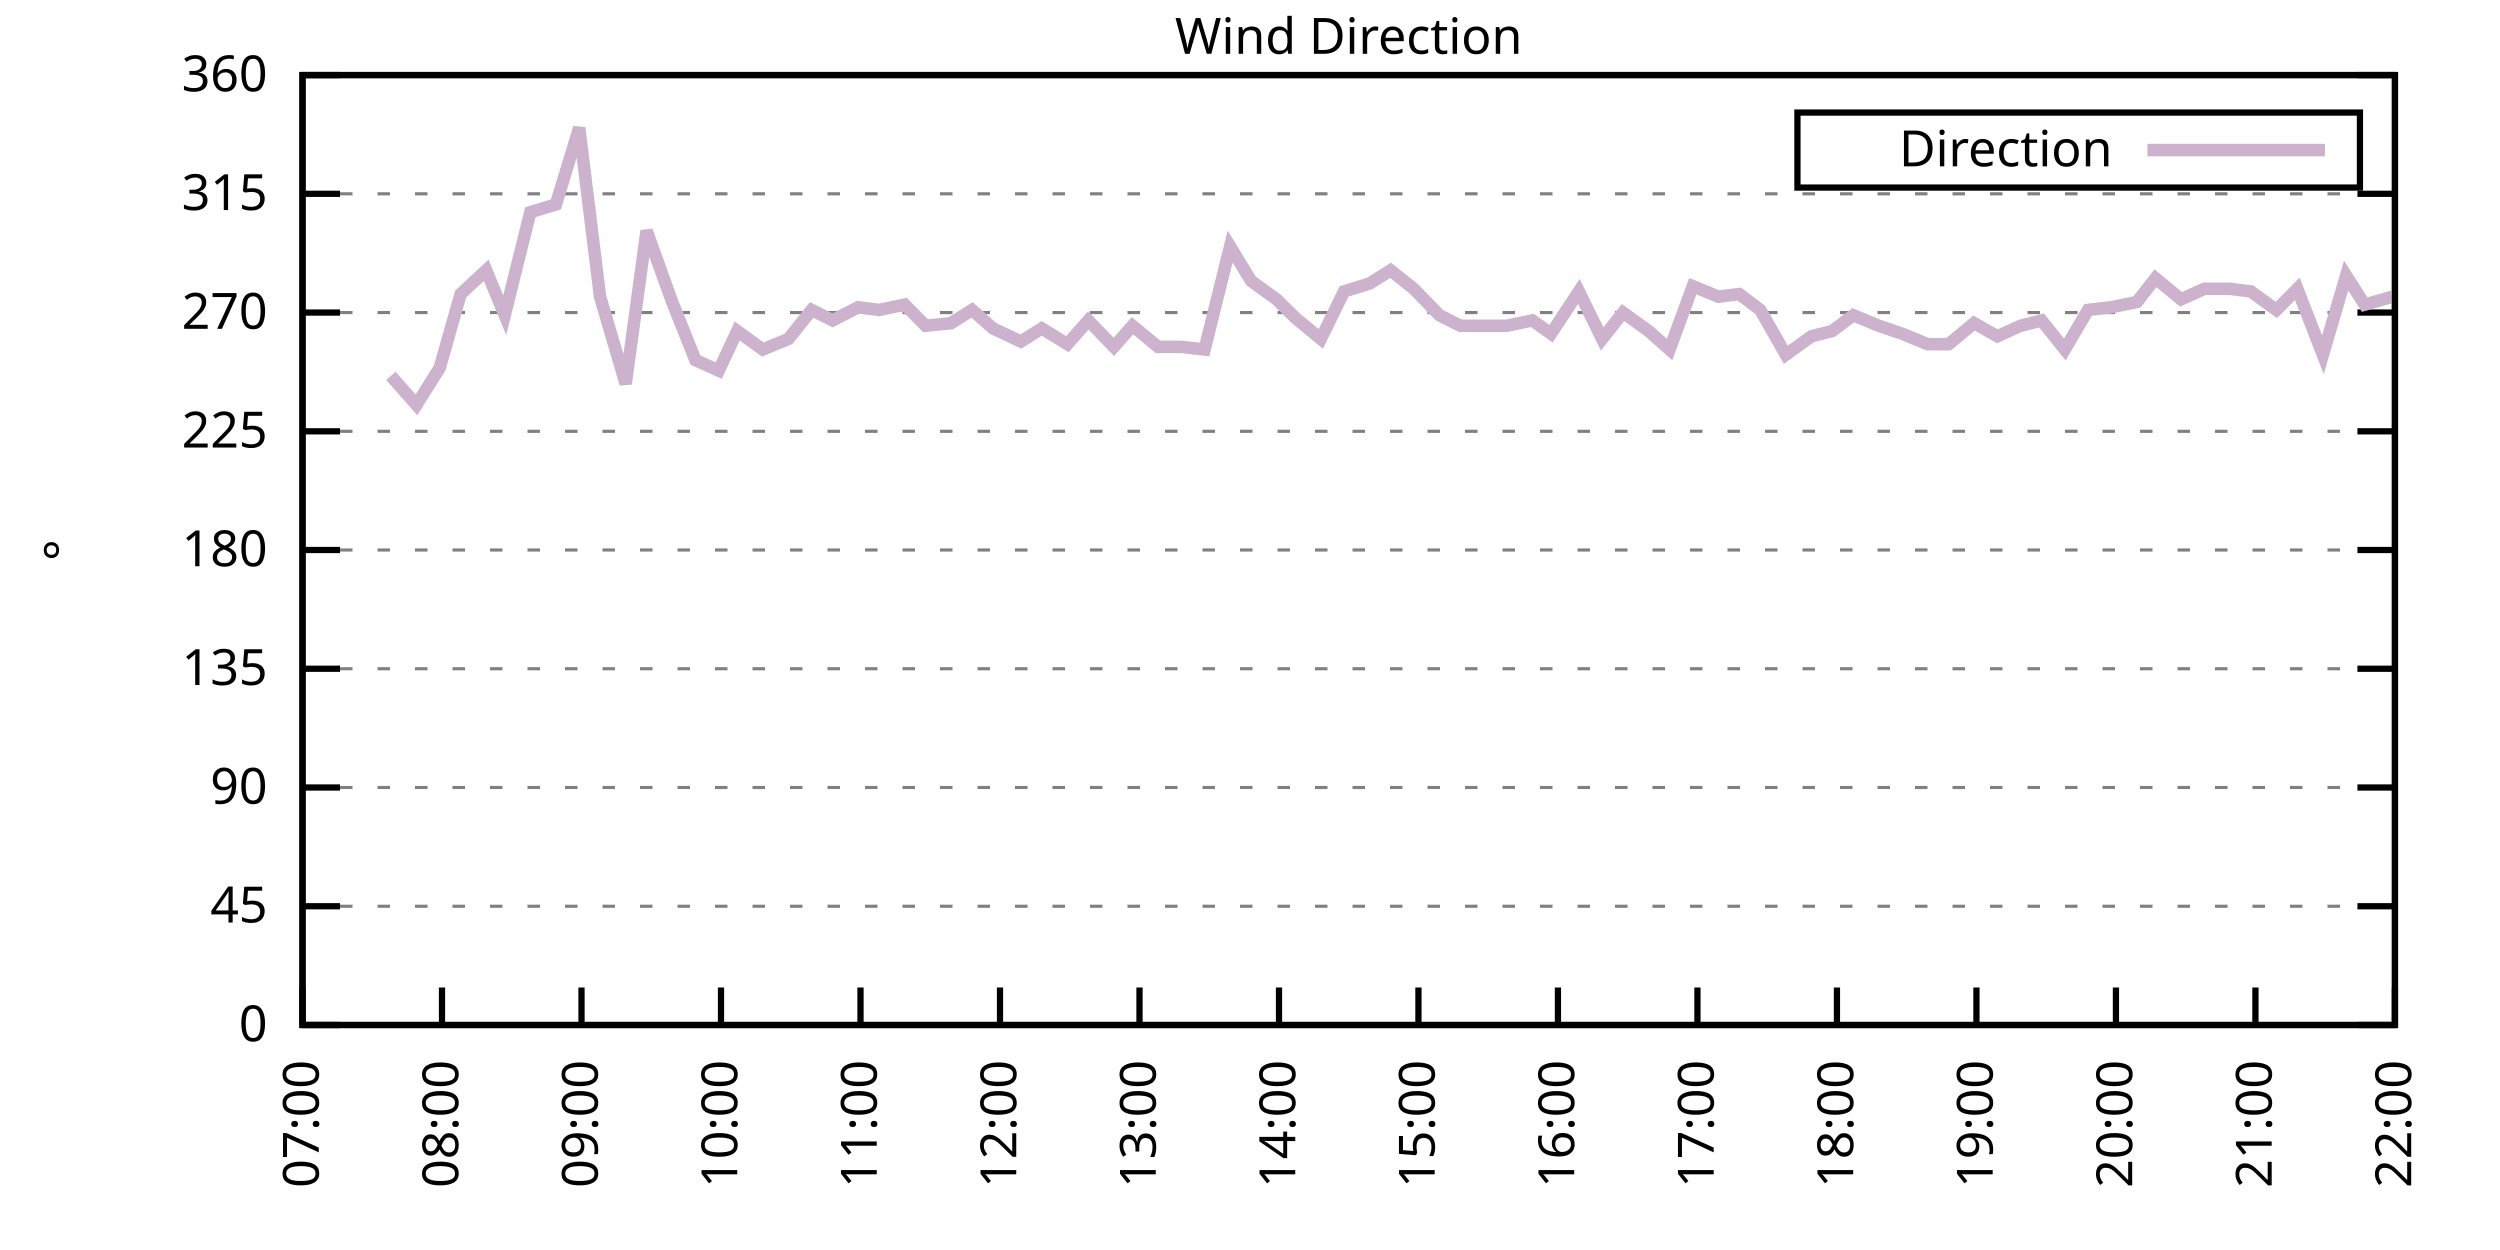
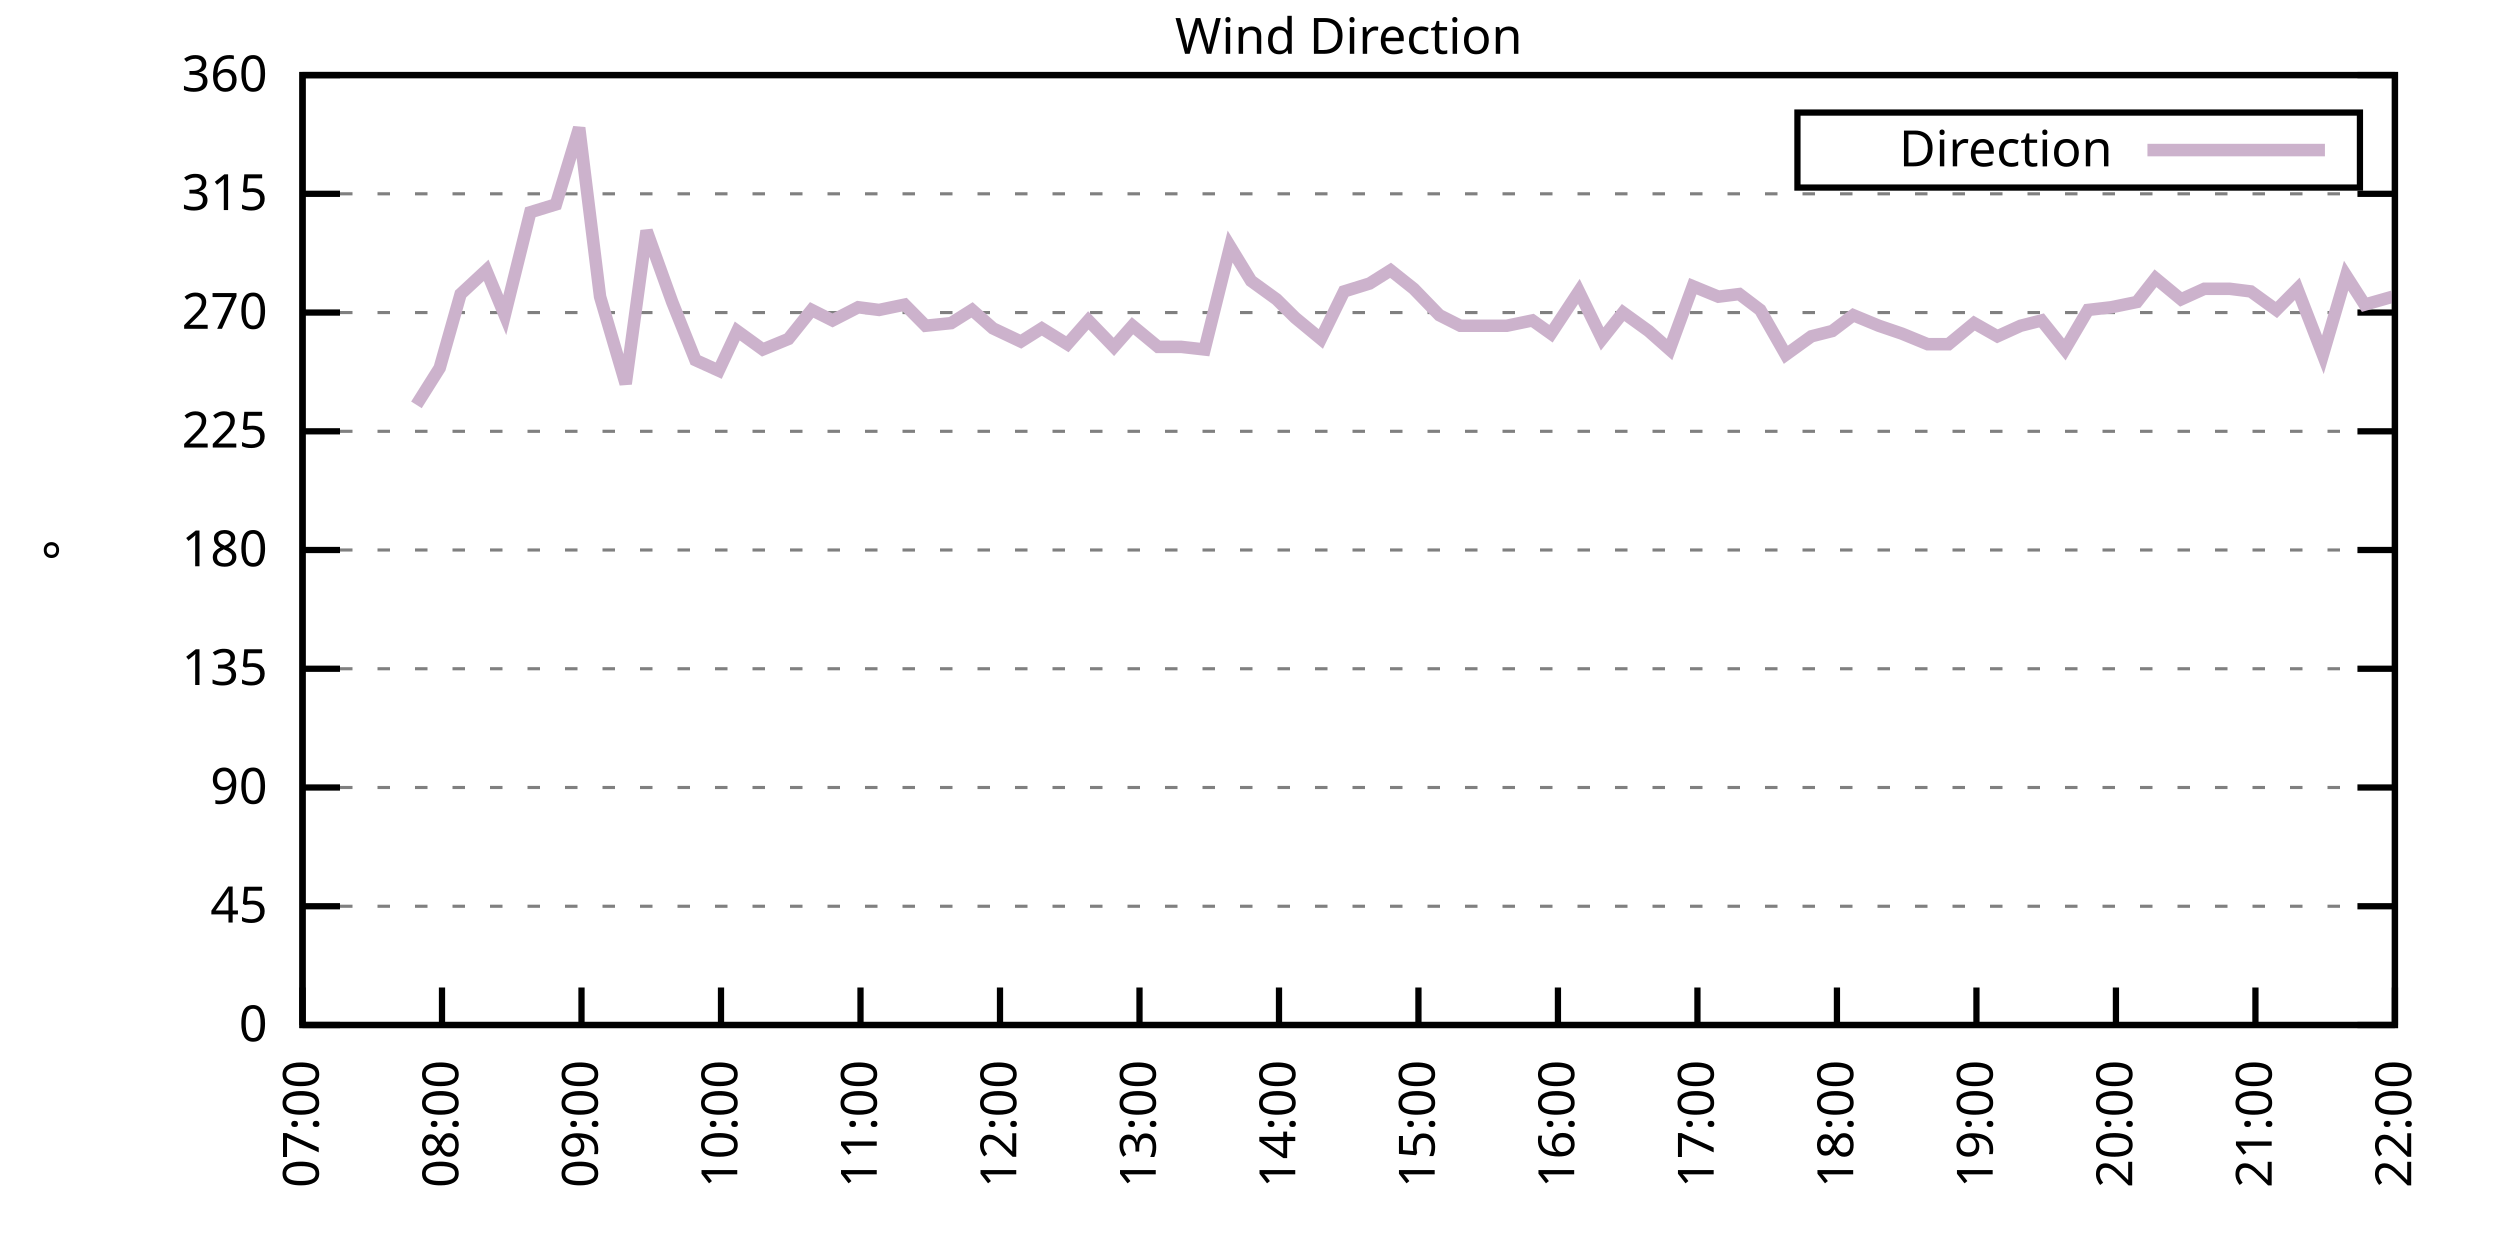
<svg xmlns="http://www.w3.org/2000/svg" xmlns:xlink="http://www.w3.org/1999/xlink" width="400" height="200" viewBox="0 0 400 200">
  <g id="gnuplot_canvas">
    <rect x="0" y="0" width="400" height="200" fill="none" />
    <defs>
      <circle id="gpDot" r="0.5" stroke-width="0.5" stroke="currentColor" />
      <path id="gpPt0" stroke-width="0.333" stroke="currentColor" d="M-1,0 h2 M0,-1 v2" />
      <path id="gpPt1" stroke-width="0.333" stroke="currentColor" d="M-1,-1 L1,1 M1,-1 L-1,1" />
      <path id="gpPt2" stroke-width="0.333" stroke="currentColor" d="M-1,0 L1,0 M0,-1 L0,1 M-1,-1 L1,1 M-1,1 L1,-1" />
      <rect id="gpPt3" stroke-width="0.333" stroke="currentColor" x="-1" y="-1" width="2" height="2" />
      <rect id="gpPt4" stroke-width="0.333" stroke="currentColor" fill="currentColor" x="-1" y="-1" width="2" height="2" />
      <circle id="gpPt5" stroke-width="0.333" stroke="currentColor" cx="0" cy="0" r="1" />
      <use xlink:href="#gpPt5" id="gpPt6" fill="currentColor" stroke="none" />
      <path id="gpPt7" stroke-width="0.333" stroke="currentColor" d="M0,-1.33 L-1.33,0.67 L1.33,0.67 z" />
      <use xlink:href="#gpPt7" id="gpPt8" fill="currentColor" stroke="none" />
      <use xlink:href="#gpPt7" id="gpPt9" stroke="currentColor" transform="rotate(180)" />
      <use xlink:href="#gpPt9" id="gpPt10" fill="currentColor" stroke="none" />
      <use xlink:href="#gpPt3" id="gpPt11" stroke="currentColor" transform="rotate(45)" />
      <use xlink:href="#gpPt11" id="gpPt12" fill="currentColor" stroke="none" />
      <path id="gpPt13" stroke-width="0.333" stroke="currentColor" d="M0,1.330 L1.265,0.411 L0.782,-1.067 L-0.782,-1.076 L-1.265,0.411 z" />
      <use xlink:href="#gpPt13" id="gpPt14" fill="currentColor" stroke="none" />
      <filter id="textbox" filterUnits="objectBoundingBox" x="0" y="0" height="1" width="1">
        <feFlood flood-color="white" flood-opacity="1" result="bgnd" />
        <feComposite in="SourceGraphic" in2="bgnd" operator="atop" />
      </filter>
      <filter id="greybox" filterUnits="objectBoundingBox" x="0" y="0" height="1" width="1">
        <feFlood flood-color="lightgrey" flood-opacity="1" result="grey" />
        <feComposite in="SourceGraphic" in2="grey" operator="atop" />
      </filter>
    </defs>
    <g fill="none" color="white" stroke="currentColor" stroke-width="1.00" stroke-linecap="butt" stroke-linejoin="miter">
</g>
    <g fill="none" color="black" stroke="currentColor" stroke-width="1.00" stroke-linecap="butt" stroke-linejoin="miter">
      <g stroke="none" shape-rendering="crispEdges">
        <polygon fill="rgb(255, 255, 255)" points="48.40,164.00 383.18,164.00 383.18,12.02 48.40,12.02 " />
      </g>
    </g>
    <g fill="none" color="black" stroke="currentColor" stroke-width="1.00" stroke-linecap="butt" stroke-linejoin="miter">
</g>
    <g fill="none" color="black" stroke="black" stroke-width="0.50" stroke-linecap="butt" stroke-linejoin="miter">
</g>
    <g fill="none" color="gray" stroke="currentColor" stroke-width="0.50" stroke-linecap="butt" stroke-linejoin="miter">
      <path stroke="gray" stroke-dasharray="2,4" class="gridline" d="M48.40,164.00 L383.19,164.00  " />
    </g>
    <g fill="none" color="gray" stroke="gray" stroke-width="1.00" stroke-linecap="butt" stroke-linejoin="miter">
</g>
    <g fill="none" color="black" stroke="currentColor" stroke-width="1.00" stroke-linecap="butt" stroke-linejoin="miter">
      <path stroke="black" d="M48.40,164.00 L54.40,164.00 M383.19,164.00 L377.19,164.00  " />
      <g transform="translate(42.80,166.60)" stroke="none" fill="black" font-family="Sans" font-size="8.00" text-anchor="end">
        <text>
          <tspan font-family="Sans"> 0</tspan>
        </text>
      </g>
    </g>
    <g fill="none" color="black" stroke="currentColor" stroke-width="1.00" stroke-linecap="butt" stroke-linejoin="miter">
</g>
    <g fill="none" color="black" stroke="black" stroke-width="0.50" stroke-linecap="butt" stroke-linejoin="miter">
</g>
    <g fill="none" color="gray" stroke="currentColor" stroke-width="0.50" stroke-linecap="butt" stroke-linejoin="miter">
      <path stroke="gray" stroke-dasharray="2,4" class="gridline" d="M48.40,145.00 L383.19,145.00  " />
    </g>
    <g fill="none" color="gray" stroke="gray" stroke-width="1.00" stroke-linecap="butt" stroke-linejoin="miter">
</g>
    <g fill="none" color="black" stroke="currentColor" stroke-width="1.00" stroke-linecap="butt" stroke-linejoin="miter">
      <path stroke="black" d="M48.40,145.00 L54.40,145.00 M383.19,145.00 L377.19,145.00  " />
      <g transform="translate(42.80,147.60)" stroke="none" fill="black" font-family="Sans" font-size="8.00" text-anchor="end">
        <text>
          <tspan font-family="Sans"> 45</tspan>
        </text>
      </g>
    </g>
    <g fill="none" color="black" stroke="currentColor" stroke-width="1.00" stroke-linecap="butt" stroke-linejoin="miter">
</g>
    <g fill="none" color="black" stroke="black" stroke-width="0.50" stroke-linecap="butt" stroke-linejoin="miter">
</g>
    <g fill="none" color="gray" stroke="currentColor" stroke-width="0.50" stroke-linecap="butt" stroke-linejoin="miter">
      <path stroke="gray" stroke-dasharray="2,4" class="gridline" d="M48.40,126.00 L383.19,126.00  " />
    </g>
    <g fill="none" color="gray" stroke="gray" stroke-width="1.00" stroke-linecap="butt" stroke-linejoin="miter">
</g>
    <g fill="none" color="black" stroke="currentColor" stroke-width="1.00" stroke-linecap="butt" stroke-linejoin="miter">
      <path stroke="black" d="M48.40,126.00 L54.40,126.00 M383.19,126.00 L377.19,126.00  " />
      <g transform="translate(42.80,128.60)" stroke="none" fill="black" font-family="Sans" font-size="8.00" text-anchor="end">
        <text>
          <tspan font-family="Sans"> 90</tspan>
        </text>
      </g>
    </g>
    <g fill="none" color="black" stroke="currentColor" stroke-width="1.00" stroke-linecap="butt" stroke-linejoin="miter">
</g>
    <g fill="none" color="black" stroke="black" stroke-width="0.50" stroke-linecap="butt" stroke-linejoin="miter">
</g>
    <g fill="none" color="gray" stroke="currentColor" stroke-width="0.50" stroke-linecap="butt" stroke-linejoin="miter">
      <path stroke="gray" stroke-dasharray="2,4" class="gridline" d="M48.40,107.00 L383.19,107.00  " />
    </g>
    <g fill="none" color="gray" stroke="gray" stroke-width="1.00" stroke-linecap="butt" stroke-linejoin="miter">
</g>
    <g fill="none" color="black" stroke="currentColor" stroke-width="1.00" stroke-linecap="butt" stroke-linejoin="miter">
      <path stroke="black" d="M48.40,107.00 L54.40,107.00 M383.19,107.00 L377.19,107.00  " />
      <g transform="translate(42.80,109.60)" stroke="none" fill="black" font-family="Sans" font-size="8.00" text-anchor="end">
        <text>
          <tspan font-family="Sans"> 135</tspan>
        </text>
      </g>
    </g>
    <g fill="none" color="black" stroke="currentColor" stroke-width="1.00" stroke-linecap="butt" stroke-linejoin="miter">
</g>
    <g fill="none" color="black" stroke="black" stroke-width="0.50" stroke-linecap="butt" stroke-linejoin="miter">
</g>
    <g fill="none" color="gray" stroke="currentColor" stroke-width="0.50" stroke-linecap="butt" stroke-linejoin="miter">
      <path stroke="gray" stroke-dasharray="2,4" class="gridline" d="M48.40,88.00 L383.19,88.00  " />
    </g>
    <g fill="none" color="gray" stroke="gray" stroke-width="1.00" stroke-linecap="butt" stroke-linejoin="miter">
</g>
    <g fill="none" color="black" stroke="currentColor" stroke-width="1.00" stroke-linecap="butt" stroke-linejoin="miter">
      <path stroke="black" d="M48.40,88.00 L54.40,88.00 M383.19,88.00 L377.19,88.00  " />
      <g transform="translate(42.80,90.60)" stroke="none" fill="black" font-family="Sans" font-size="8.00" text-anchor="end">
        <text>
          <tspan font-family="Sans"> 180</tspan>
        </text>
      </g>
    </g>
    <g fill="none" color="black" stroke="currentColor" stroke-width="1.00" stroke-linecap="butt" stroke-linejoin="miter">
</g>
    <g fill="none" color="black" stroke="black" stroke-width="0.50" stroke-linecap="butt" stroke-linejoin="miter">
</g>
    <g fill="none" color="gray" stroke="currentColor" stroke-width="0.50" stroke-linecap="butt" stroke-linejoin="miter">
      <path stroke="gray" stroke-dasharray="2,4" class="gridline" d="M48.40,69.01 L383.19,69.01  " />
    </g>
    <g fill="none" color="gray" stroke="gray" stroke-width="1.00" stroke-linecap="butt" stroke-linejoin="miter">
</g>
    <g fill="none" color="black" stroke="currentColor" stroke-width="1.00" stroke-linecap="butt" stroke-linejoin="miter">
      <path stroke="black" d="M48.40,69.01 L54.40,69.01 M383.19,69.01 L377.19,69.01  " />
      <g transform="translate(42.80,71.61)" stroke="none" fill="black" font-family="Sans" font-size="8.00" text-anchor="end">
        <text>
          <tspan font-family="Sans"> 225</tspan>
        </text>
      </g>
    </g>
    <g fill="none" color="black" stroke="currentColor" stroke-width="1.00" stroke-linecap="butt" stroke-linejoin="miter">
</g>
    <g fill="none" color="black" stroke="black" stroke-width="0.50" stroke-linecap="butt" stroke-linejoin="miter">
</g>
    <g fill="none" color="gray" stroke="currentColor" stroke-width="0.50" stroke-linecap="butt" stroke-linejoin="miter">
      <path stroke="gray" stroke-dasharray="2,4" class="gridline" d="M48.40,50.01 L383.19,50.01  " />
    </g>
    <g fill="none" color="gray" stroke="gray" stroke-width="1.00" stroke-linecap="butt" stroke-linejoin="miter">
</g>
    <g fill="none" color="black" stroke="currentColor" stroke-width="1.00" stroke-linecap="butt" stroke-linejoin="miter">
      <path stroke="black" d="M48.40,50.01 L54.40,50.01 M383.19,50.01 L377.19,50.01  " />
      <g transform="translate(42.80,52.61)" stroke="none" fill="black" font-family="Sans" font-size="8.00" text-anchor="end">
        <text>
          <tspan font-family="Sans"> 270</tspan>
        </text>
      </g>
    </g>
    <g fill="none" color="black" stroke="currentColor" stroke-width="1.00" stroke-linecap="butt" stroke-linejoin="miter">
</g>
    <g fill="none" color="black" stroke="black" stroke-width="0.50" stroke-linecap="butt" stroke-linejoin="miter">
</g>
    <g fill="none" color="gray" stroke="currentColor" stroke-width="0.50" stroke-linecap="butt" stroke-linejoin="miter">
      <path stroke="gray" stroke-dasharray="2,4" class="gridline" d="M48.40,31.01 L383.19,31.01  " />
    </g>
    <g fill="none" color="gray" stroke="gray" stroke-width="1.00" stroke-linecap="butt" stroke-linejoin="miter">
</g>
    <g fill="none" color="black" stroke="currentColor" stroke-width="1.00" stroke-linecap="butt" stroke-linejoin="miter">
      <path stroke="black" d="M48.40,31.01 L54.40,31.01 M383.19,31.01 L377.19,31.01  " />
      <g transform="translate(42.80,33.61)" stroke="none" fill="black" font-family="Sans" font-size="8.00" text-anchor="end">
        <text>
          <tspan font-family="Sans"> 315</tspan>
        </text>
      </g>
    </g>
    <g fill="none" color="black" stroke="currentColor" stroke-width="1.00" stroke-linecap="butt" stroke-linejoin="miter">
</g>
    <g fill="none" color="black" stroke="black" stroke-width="0.50" stroke-linecap="butt" stroke-linejoin="miter">
</g>
    <g fill="none" color="gray" stroke="currentColor" stroke-width="0.50" stroke-linecap="butt" stroke-linejoin="miter">
      <path stroke="gray" stroke-dasharray="2,4" class="gridline" d="M48.40,12.01 L383.19,12.01  " />
    </g>
    <g fill="none" color="gray" stroke="gray" stroke-width="1.00" stroke-linecap="butt" stroke-linejoin="miter">
</g>
    <g fill="none" color="black" stroke="currentColor" stroke-width="1.00" stroke-linecap="butt" stroke-linejoin="miter">
      <path stroke="black" d="M48.40,12.01 L54.40,12.01 M383.19,12.01 L377.19,12.01  " />
      <g transform="translate(42.80,14.61)" stroke="none" fill="black" font-family="Sans" font-size="8.00" text-anchor="end">
        <text>
          <tspan font-family="Sans"> 360</tspan>
        </text>
      </g>
    </g>
    <g fill="none" color="black" stroke="currentColor" stroke-width="1.00" stroke-linecap="butt" stroke-linejoin="miter">
      <path stroke="black" d="M48.40,164.00 L48.40,158.00  " />
      <g transform="translate(51.00,169.60) rotate(270.00)" stroke="none" fill="black" font-family="Sans" font-size="8.00" text-anchor="end">
        <text>
          <tspan font-family="Sans">07:00</tspan>
        </text>
      </g>
    </g>
    <g fill="none" color="black" stroke="currentColor" stroke-width="1.00" stroke-linecap="butt" stroke-linejoin="miter">
      <path stroke="black" d="M70.72,164.00 L70.72,158.00  " />
      <g transform="translate(73.32,169.60) rotate(270.00)" stroke="none" fill="black" font-family="Sans" font-size="8.00" text-anchor="end">
        <text>
          <tspan font-family="Sans">08:00</tspan>
        </text>
      </g>
    </g>
    <g fill="none" color="black" stroke="currentColor" stroke-width="1.00" stroke-linecap="butt" stroke-linejoin="miter">
      <path stroke="black" d="M93.04,164.00 L93.04,158.00  " />
      <g transform="translate(95.64,169.60) rotate(270.00)" stroke="none" fill="black" font-family="Sans" font-size="8.00" text-anchor="end">
        <text>
          <tspan font-family="Sans">09:00</tspan>
        </text>
      </g>
    </g>
    <g fill="none" color="black" stroke="currentColor" stroke-width="1.00" stroke-linecap="butt" stroke-linejoin="miter">
      <path stroke="black" d="M115.36,164.00 L115.36,158.00  " />
      <g transform="translate(117.96,169.60) rotate(270.00)" stroke="none" fill="black" font-family="Sans" font-size="8.00" text-anchor="end">
        <text>
          <tspan font-family="Sans">10:00</tspan>
        </text>
      </g>
    </g>
    <g fill="none" color="black" stroke="currentColor" stroke-width="1.00" stroke-linecap="butt" stroke-linejoin="miter">
      <path stroke="black" d="M137.68,164.00 L137.68,158.00  " />
      <g transform="translate(140.28,169.60) rotate(270.00)" stroke="none" fill="black" font-family="Sans" font-size="8.00" text-anchor="end">
        <text>
          <tspan font-family="Sans">11:00</tspan>
        </text>
      </g>
    </g>
    <g fill="none" color="black" stroke="currentColor" stroke-width="1.00" stroke-linecap="butt" stroke-linejoin="miter">
      <path stroke="black" d="M160.00,164.00 L160.00,158.00  " />
      <g transform="translate(162.60,169.60) rotate(270.00)" stroke="none" fill="black" font-family="Sans" font-size="8.00" text-anchor="end">
        <text>
          <tspan font-family="Sans">12:00</tspan>
        </text>
      </g>
    </g>
    <g fill="none" color="black" stroke="currentColor" stroke-width="1.00" stroke-linecap="butt" stroke-linejoin="miter">
      <path stroke="black" d="M182.32,164.00 L182.32,158.00  " />
      <g transform="translate(184.92,169.60) rotate(270.00)" stroke="none" fill="black" font-family="Sans" font-size="8.00" text-anchor="end">
        <text>
          <tspan font-family="Sans">13:00</tspan>
        </text>
      </g>
    </g>
    <g fill="none" color="black" stroke="currentColor" stroke-width="1.00" stroke-linecap="butt" stroke-linejoin="miter">
      <path stroke="black" d="M204.64,164.00 L204.64,158.00  " />
      <g transform="translate(207.24,169.60) rotate(270.00)" stroke="none" fill="black" font-family="Sans" font-size="8.00" text-anchor="end">
        <text>
          <tspan font-family="Sans">14:00</tspan>
        </text>
      </g>
    </g>
    <g fill="none" color="black" stroke="currentColor" stroke-width="1.00" stroke-linecap="butt" stroke-linejoin="miter">
      <path stroke="black" d="M226.95,164.00 L226.95,158.00  " />
      <g transform="translate(229.55,169.60) rotate(270.00)" stroke="none" fill="black" font-family="Sans" font-size="8.00" text-anchor="end">
        <text>
          <tspan font-family="Sans">15:00</tspan>
        </text>
      </g>
    </g>
    <g fill="none" color="black" stroke="currentColor" stroke-width="1.00" stroke-linecap="butt" stroke-linejoin="miter">
      <path stroke="black" d="M249.27,164.00 L249.27,158.00  " />
      <g transform="translate(251.87,169.60) rotate(270.00)" stroke="none" fill="black" font-family="Sans" font-size="8.00" text-anchor="end">
        <text>
          <tspan font-family="Sans">16:00</tspan>
        </text>
      </g>
    </g>
    <g fill="none" color="black" stroke="currentColor" stroke-width="1.00" stroke-linecap="butt" stroke-linejoin="miter">
      <path stroke="black" d="M271.59,164.00 L271.59,158.00  " />
      <g transform="translate(274.19,169.60) rotate(270.00)" stroke="none" fill="black" font-family="Sans" font-size="8.00" text-anchor="end">
        <text>
          <tspan font-family="Sans">17:00</tspan>
        </text>
      </g>
    </g>
    <g fill="none" color="black" stroke="currentColor" stroke-width="1.00" stroke-linecap="butt" stroke-linejoin="miter">
      <path stroke="black" d="M293.91,164.00 L293.91,158.00  " />
      <g transform="translate(296.51,169.60) rotate(270.00)" stroke="none" fill="black" font-family="Sans" font-size="8.00" text-anchor="end">
        <text>
          <tspan font-family="Sans">18:00</tspan>
        </text>
      </g>
    </g>
    <g fill="none" color="black" stroke="currentColor" stroke-width="1.00" stroke-linecap="butt" stroke-linejoin="miter">
      <path stroke="black" d="M316.23,164.00 L316.23,158.00  " />
      <g transform="translate(318.83,169.60) rotate(270.00)" stroke="none" fill="black" font-family="Sans" font-size="8.00" text-anchor="end">
        <text>
          <tspan font-family="Sans">19:00</tspan>
        </text>
      </g>
    </g>
    <g fill="none" color="black" stroke="currentColor" stroke-width="1.00" stroke-linecap="butt" stroke-linejoin="miter">
      <path stroke="black" d="M338.55,164.00 L338.55,158.00  " />
      <g transform="translate(341.15,169.60) rotate(270.00)" stroke="none" fill="black" font-family="Sans" font-size="8.00" text-anchor="end">
        <text>
          <tspan font-family="Sans">20:00</tspan>
        </text>
      </g>
    </g>
    <g fill="none" color="black" stroke="currentColor" stroke-width="1.00" stroke-linecap="butt" stroke-linejoin="miter">
      <path stroke="black" d="M360.87,164.00 L360.87,158.00  " />
      <g transform="translate(363.47,169.60) rotate(270.00)" stroke="none" fill="black" font-family="Sans" font-size="8.00" text-anchor="end">
        <text>
          <tspan font-family="Sans">21:00</tspan>
        </text>
      </g>
    </g>
    <g fill="none" color="black" stroke="currentColor" stroke-width="1.00" stroke-linecap="butt" stroke-linejoin="miter">
      <path stroke="black" d="M383.19,164.00 L383.19,158.00  " />
      <g transform="translate(385.79,169.60) rotate(270.00)" stroke="none" fill="black" font-family="Sans" font-size="8.00" text-anchor="end">
        <text>
          <tspan font-family="Sans">22:00</tspan>
        </text>
      </g>
    </g>
    <g fill="none" color="black" stroke="currentColor" stroke-width="1.00" stroke-linecap="butt" stroke-linejoin="miter">
</g>
    <g fill="none" color="black" stroke="currentColor" stroke-width="1.00" stroke-linecap="butt" stroke-linejoin="miter">
      <path stroke="black" d="M48.40,12.01 L48.40,164.00 L383.19,164.00 L383.19,12.01 L48.40,12.01 Z  " />
    </g>
    <g fill="none" color="black" stroke="currentColor" stroke-width="1.00" stroke-linecap="butt" stroke-linejoin="miter">
</g>
    <g fill="none" color="black" stroke="currentColor" stroke-width="1.00" stroke-linecap="butt" stroke-linejoin="miter">
      <path stroke="black" d="M287.59,30.01 L287.59,18.01 L377.59,18.01 L377.59,30.01 L287.59,30.01 Z  " />
    </g>
    <g id="Wind_direction_plot_1">
      <g fill="none" color="white" stroke="black" stroke-width="2.00" stroke-linecap="butt" stroke-linejoin="miter">
</g>
      <g fill="none" color="black" stroke="currentColor" stroke-width="2.00" stroke-linecap="butt" stroke-linejoin="miter">
        <g transform="translate(337.99,26.61)" stroke="none" fill="black" font-family="Sans" font-size="8.00" text-anchor="end">
          <text>
            <tspan font-family="Sans">Direction</tspan>
          </text>
        </g>
      </g>
      <g fill="none" color="black" stroke="currentColor" stroke-width="2.00" stroke-linecap="butt" stroke-linejoin="miter">
-         <path stroke="rgb(204, 178, 204)" d="M343.59,24.01 L371.99,24.01 M62.54,60.14 L66.63,64.78 L70.35,58.87 L73.70,47.05 L77.79,43.25 L80.76,50.43   L84.85,33.96 L88.95,32.70 L92.67,20.45 L96.01,47.47 L100.11,61.41 L103.45,36.92 L107.55,48.32 L111.27,57.61   L114.99,59.30 L117.96,52.96 L122.05,55.92 L126.15,54.23 L129.87,49.59 L133.21,51.27 L137.31,49.16 L140.65,49.59   L144.75,48.74 L148.09,52.12 L152.18,51.70 L155.53,49.59 L158.88,52.54 L163.34,54.65 L166.69,52.54 L170.78,55.07   L174.13,51.27 L178.22,55.50 L181.20,52.12 L185.29,55.50 L189.01,55.50 L192.73,55.92 L196.82,39.45 L200.17,44.94   L204.26,47.90 L207.24,50.85 L211.33,54.23 L215.05,46.63 L219.14,45.36 L222.49,43.25 L226.21,46.21 L230.30,50.43   L233.65,52.12 L237.74,52.12 L241.09,52.12 L245.18,51.27 L248.16,53.39 L252.62,46.63 L256.34,54.23 L259.69,50.01   L263.78,52.96 L267.13,55.92 L270.85,45.79 L274.94,47.47 L278.29,47.05 L281.64,49.59 L285.73,56.76 L289.82,53.81   L293.17,52.96 L296.52,50.43 L300.61,52.12 L304.33,53.39 L308.42,55.07 L311.77,55.07 L315.86,51.70 L319.58,53.81   L323.30,52.12 L326.65,51.27 L330.37,55.92 L334.09,49.59 L337.81,49.16 L341.90,48.32 L344.88,44.52 L348.97,47.90   L352.69,46.21 L356.78,46.21 L360.13,46.63 L364.22,49.59 L367.57,46.21 L371.66,56.76 L375.38,44.10 L378.35,48.74   L382.82,47.47  " />
+         <path stroke="rgb(204, 178, 204)" d="M343.59,24.01 L371.99,24.01 M66.63,64.78 L70.35,58.87 L73.70,47.05 L77.79,43.25 L80.76,50.43 L84.85,33.96   L88.95,32.70 L92.67,20.45 L96.01,47.47 L100.11,61.41 L103.45,36.92 L107.55,48.32 L111.27,57.61 L114.99,59.30   L117.96,52.96 L122.05,55.92 L126.15,54.23 L129.87,49.59 L133.21,51.27 L137.31,49.16 L140.65,49.59 L144.75,48.74   L148.09,52.12 L152.18,51.70 L155.53,49.59 L158.88,52.54 L163.34,54.65 L166.69,52.54 L170.78,55.07 L174.13,51.27   L178.22,55.50 L181.20,52.12 L185.29,55.50 L189.01,55.50 L192.73,55.92 L196.82,39.45 L200.17,44.94 L204.26,47.90   L207.24,50.85 L211.33,54.23 L215.05,46.63 L219.14,45.36 L222.49,43.25 L226.21,46.21 L230.30,50.43 L233.65,52.12   L237.74,52.12 L241.09,52.12 L245.18,51.27 L248.16,53.39 L252.62,46.63 L256.34,54.23 L259.69,50.01 L263.78,52.96   L267.13,55.92 L270.85,45.79 L274.94,47.47 L278.29,47.05 L281.64,49.59 L285.73,56.76 L289.82,53.81 L293.17,52.96   L296.52,50.43 L300.61,52.12 L304.33,53.39 L308.42,55.07 L311.77,55.07 L315.86,51.70 L319.58,53.81 L323.30,52.12   L326.65,51.27 L330.37,55.92 L334.09,49.59 L337.81,49.16 L341.90,48.32 L344.88,44.52 L348.97,47.90 L352.69,46.21   L356.78,46.21 L360.13,46.63 L364.22,49.59 L367.57,46.21 L371.66,56.76 L375.38,44.10 L378.35,48.74 L382.82,47.47    " />
      </g>
    </g>
    <g fill="none" color="black" stroke="currentColor" stroke-width="2.00" stroke-linecap="butt" stroke-linejoin="miter">
</g>
    <g fill="none" color="black" stroke="black" stroke-width="1.00" stroke-linecap="butt" stroke-linejoin="miter">
</g>
    <g fill="none" color="black" stroke="currentColor" stroke-width="1.00" stroke-linecap="butt" stroke-linejoin="miter">
      <path stroke="black" d="M48.40,12.01 L48.40,164.00 L383.19,164.00 L383.19,12.01 L48.40,12.01 Z  " />
      <g transform="translate(12.80,88.01) rotate(270.00)" stroke="none" fill="black" font-family="Sans" font-size="8.00" text-anchor="middle">
        <text>
          <tspan font-family="Sans">°</tspan>
        </text>
      </g>
    </g>
    <g fill="none" color="black" stroke="currentColor" stroke-width="1.00" stroke-linecap="butt" stroke-linejoin="miter">
</g>
    <g fill="none" color="black" stroke="currentColor" stroke-width="1.00" stroke-linecap="butt" stroke-linejoin="miter">
      <g transform="translate(215.79,8.61)" stroke="none" fill="black" font-family="Sans" font-size="8.00" text-anchor="middle">
        <text>
          <tspan font-family="Sans">Wind Direction</tspan>
        </text>
      </g>
    </g>
    <g fill="none" color="black" stroke="currentColor" stroke-width="1.00" stroke-linecap="butt" stroke-linejoin="miter">
</g>
  </g>
</svg>
